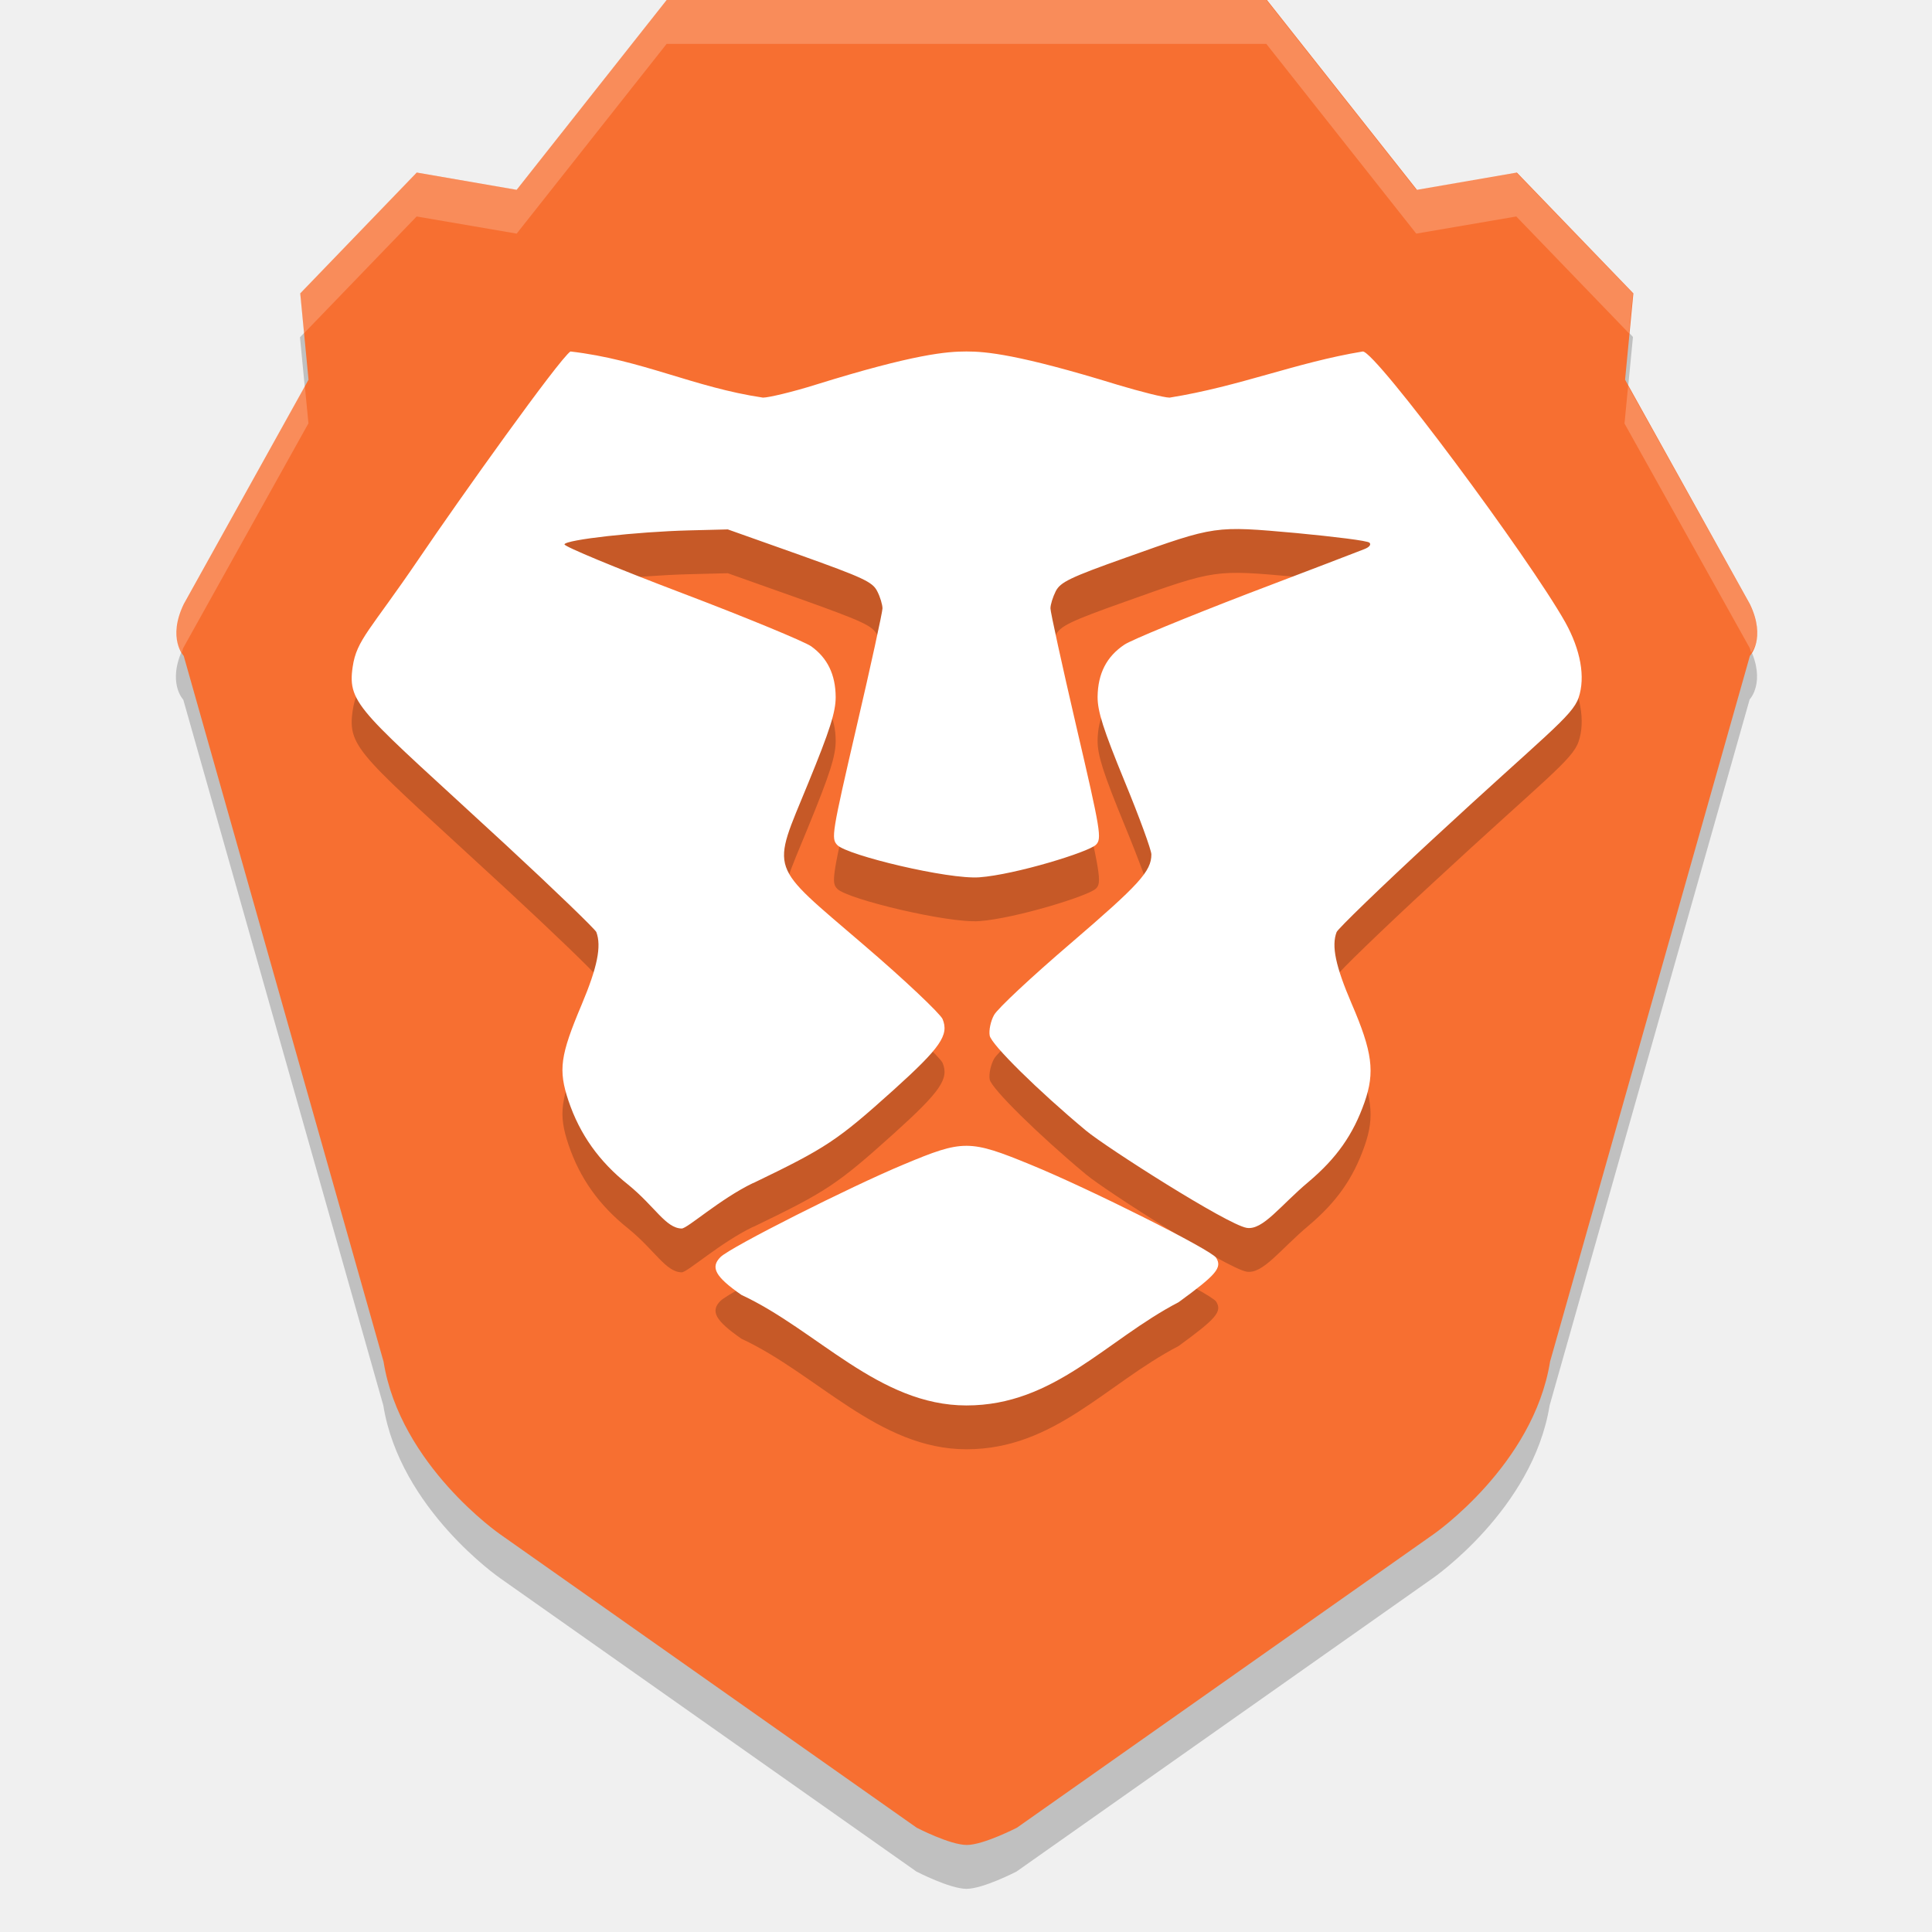
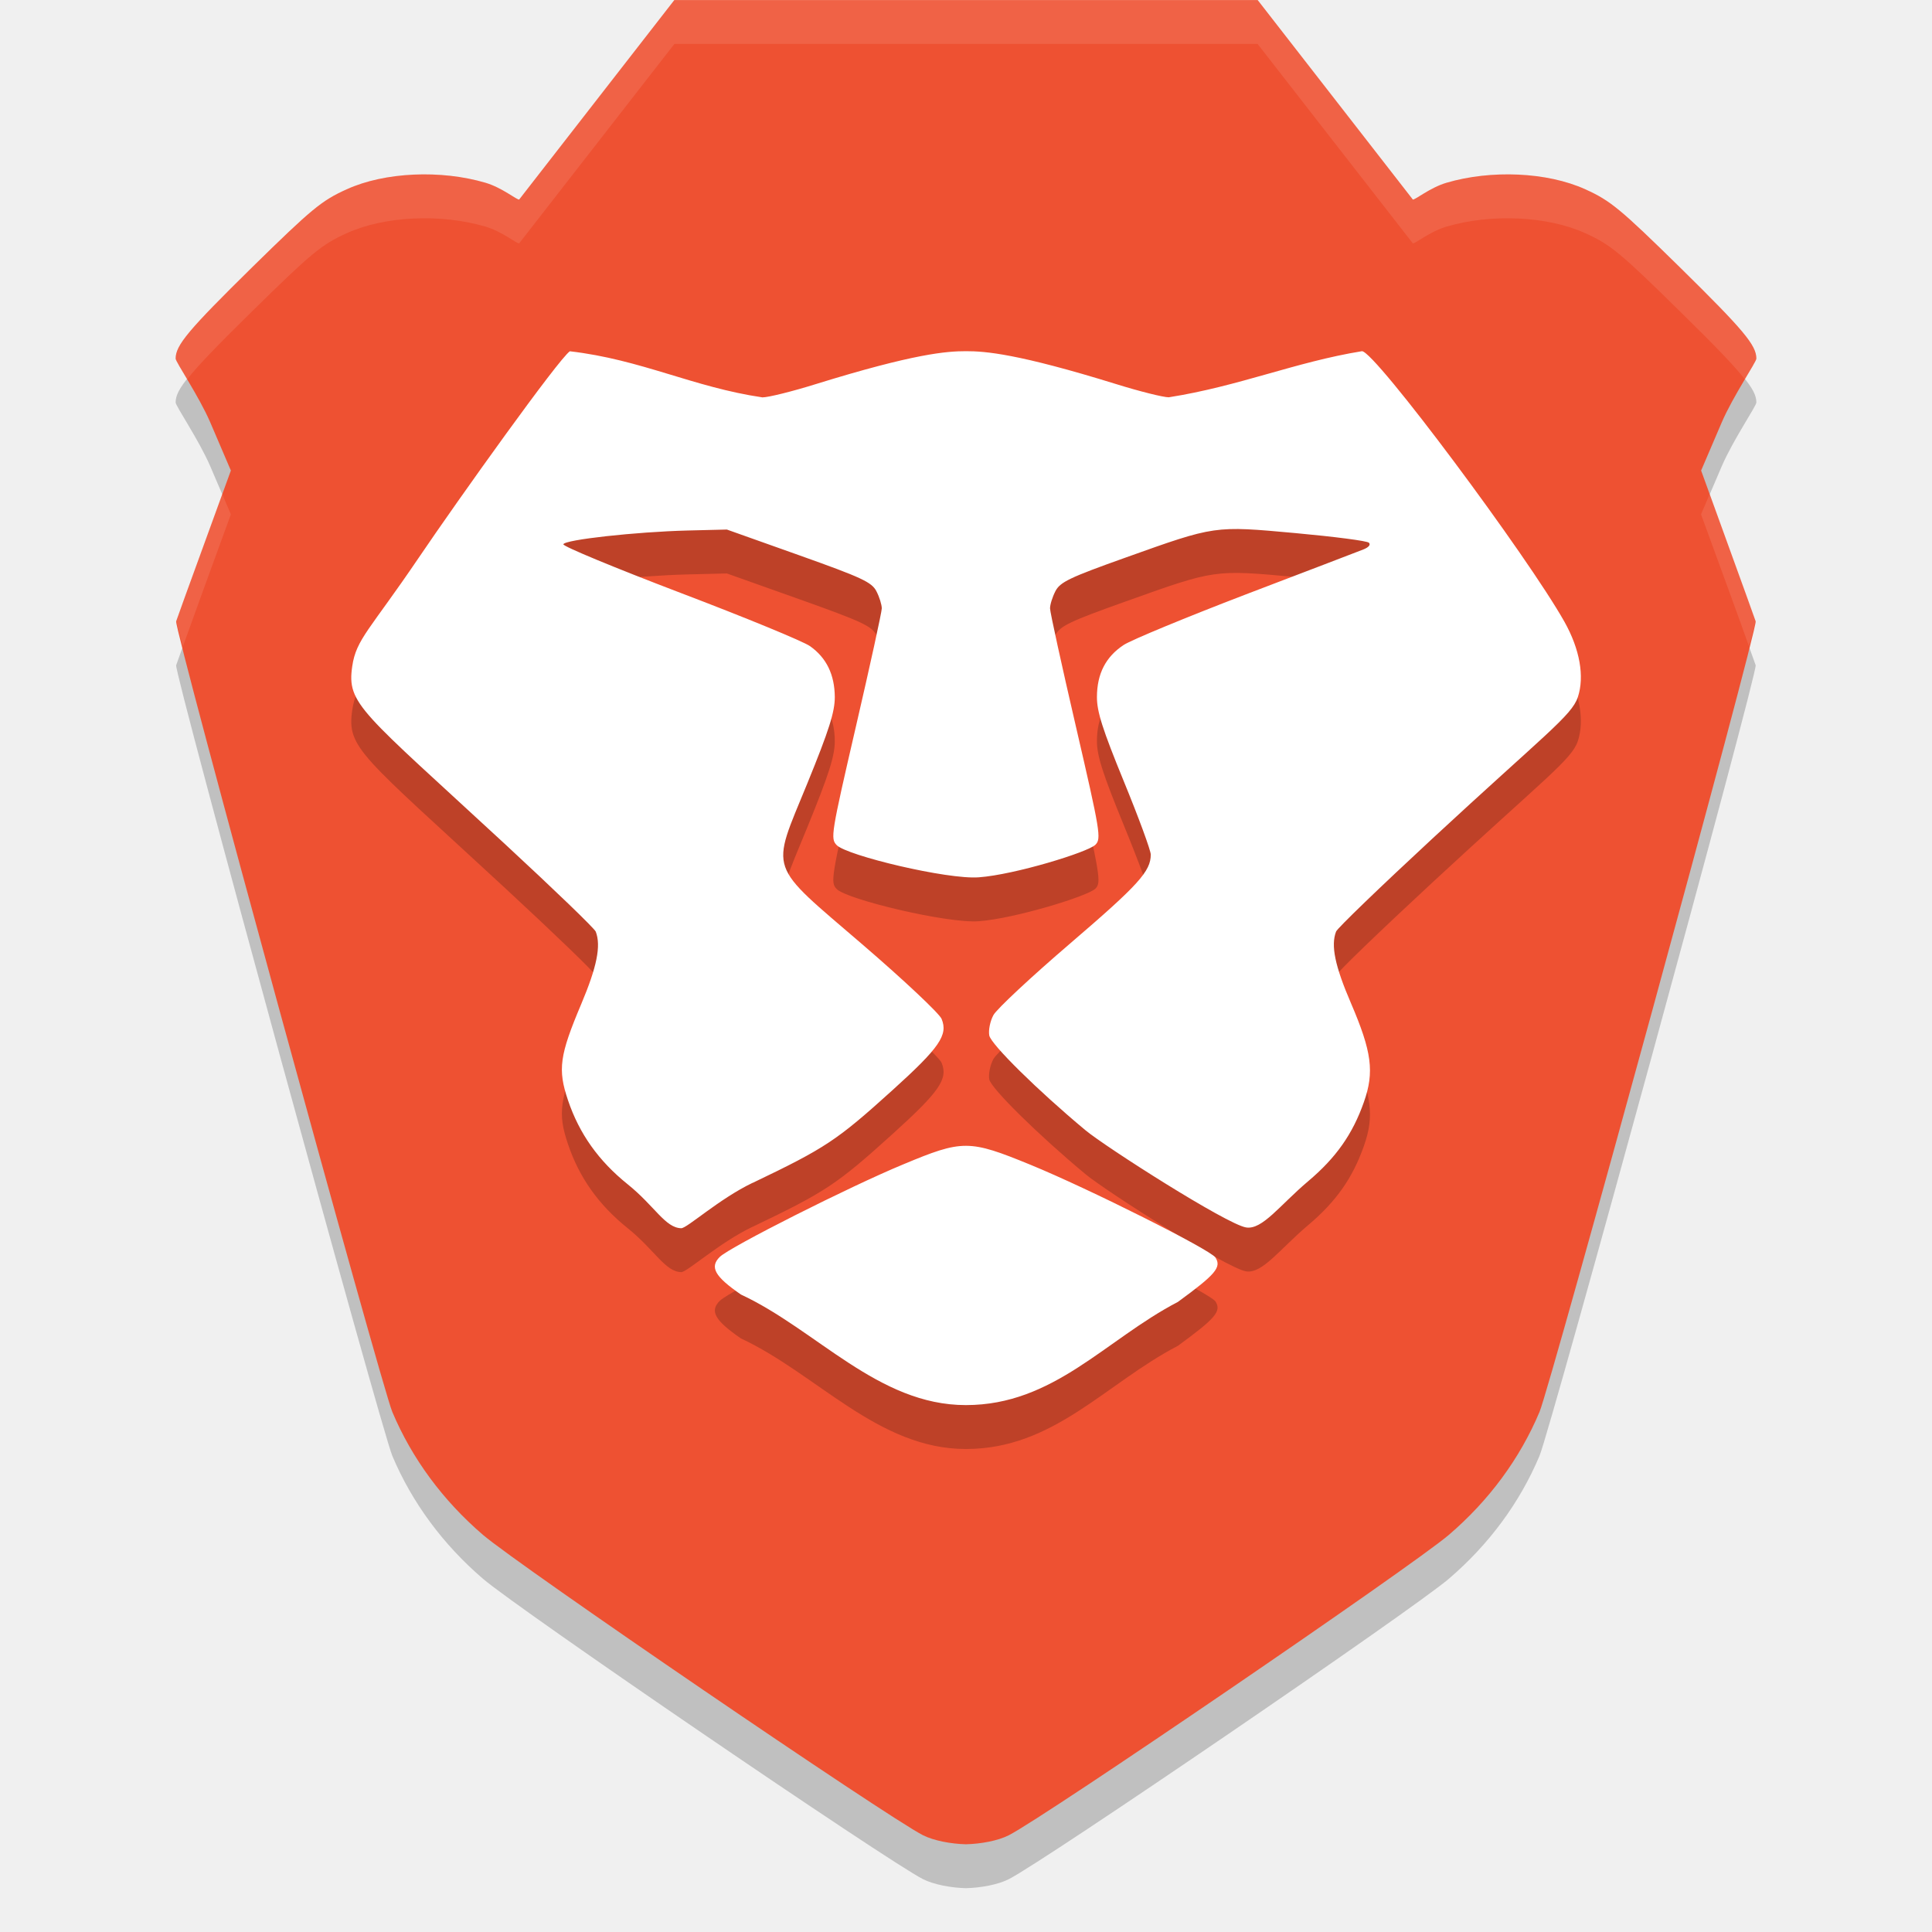
- <svg xmlns="http://www.w3.org/2000/svg" width="22" height="22" version="1.1" viewBox="0 0 5.82 5.82">
-   <g transform="translate(0,-291.1792)">
-     <g transform="translate(-0.2635786)">
-       <g style="opacity:0.2" transform="matrix(0.9657227,0,0,1,0.1088316,0.5291582)">
-         <path style="fill-rule:evenodd" d="m 2.24,290.782 -0.468,0.572 -0.312,-0.052 -0.364,0.364 0.026,0.26 -0.39,0.676 c -0.052,0.104 0,0.156 0,0.156 l 0.624,2.126 c 0.052,0.312 0.364,0.52 0.364,0.52 l 1.299,0.884 c 0,0 0.104,0.052 0.156,0.052 0.052,0 0.156,-0.052 0.156,-0.052 l 1.299,-0.884 c 0,0 0.312,-0.208 0.364,-0.52 L 5.618,292.757 c 0,0 0.052,-0.052 0,-0.156 l -0.39,-0.676 0.026,-0.26 -0.364,-0.364 -0.312,0.052 -0.468,-0.572 h -0.935 z" />
-       </g>
-       <path style="fill:#f76f31;fill-rule:evenodd" d="m 2.272,291.179 -0.452,0.572 -0.301,-0.052 -0.351,0.364 0.025,0.26 -0.376,0.676 c -0.05,0.104 0,0.156 0,0.156 l 0.602,2.126 c 0.05,0.312 0.351,0.52 0.351,0.52 l 1.255,0.884 c 0,0 0.1,0.052 0.151,0.052 0.05,0 0.151,-0.052 0.151,-0.052 l 1.255,-0.884 c 0,0 0.301,-0.208 0.351,-0.52 l 0.602,-2.126 c 0,0 0.05,-0.052 0,-0.156 l -0.376,-0.676 0.025,-0.26 -0.351,-0.364 -0.301,0.052 -0.452,-0.572 H 3.175 Z" />
-       <g style="opacity:0.2;fill:#ffffff" transform="matrix(0.9657227,0,0,1,0.1088316,0.3968783)">
-         <path style="fill:#ffffff;fill-rule:evenodd" d="M 8.586,1 6.879,3.16 5.74,2.965 l -1.328,1.375 0.045,0.455 L 5.74,3.465 6.879,3.66 8.586,1.5 H 12 15.414 l 1.707,2.16 1.139,-0.195 1.283,1.33 0.045,-0.455 -1.328,-1.375 -1.139,0.195 L 15.414,1 H 12 Z M 4.467,5.396 3.084,7.875 C 2.917,8.221 3.034,8.388 3.066,8.43 3.074,8.41 3.074,8.396 3.084,8.375 L 4.508,5.82 Z m 15.066,0 -0.041,0.426 L 20.916,8.375 c 0.01,0.021 0.009,0.035 0.018,0.055 0.033,-0.041 0.149,-0.209 -0.018,-0.555 z" transform="matrix(0.2739744,0,0,0.2645833,-0.1126945,290.5177)" />
-       </g>
-       <path style="opacity:0.2" d="m 3.814,295.234 c 0.114,-0.083 0.132,-0.104 0.113,-0.134 -0.015,-0.024 -0.382,-0.208 -0.558,-0.28 -0.185,-0.076 -0.204,-0.076 -0.383,-10e-4 -0.161,0.067 -0.522,0.249 -0.552,0.279 -0.031,0.031 -0.016,0.059 0.063,0.114 0.228,0.106 0.414,0.333 0.678,0.333 0.265,7e-5 0.42,-0.197 0.639,-0.311 z m -1.281,-0.359 c 0.22,-0.106 0.253,-0.128 0.422,-0.28 0.142,-0.128 0.168,-0.166 0.148,-0.214 -0.007,-0.016 -0.113,-0.117 -0.237,-0.223 -0.291,-0.25 -0.279,-0.215 -0.168,-0.487 0.066,-0.161 0.083,-0.215 0.083,-0.26 -3.977e-4,-0.068 -0.025,-0.118 -0.074,-0.153 -0.02,-0.014 -0.196,-0.087 -0.391,-0.161 -0.195,-0.074 -0.354,-0.14 -0.352,-0.146 0.003,-0.014 0.218,-0.038 0.374,-0.042 l 0.118,-0.003 0.217,0.077 c 0.19,0.068 0.219,0.081 0.233,0.109 0.009,0.017 0.016,0.041 0.016,0.052 -1.325e-4,0.011 -0.035,0.172 -0.078,0.356 -0.075,0.324 -0.077,0.337 -0.058,0.357 0.031,0.031 0.334,0.104 0.428,0.097 0.108,-0.008 0.329,-0.076 0.351,-0.098 0.018,-0.018 0.015,-0.039 -0.059,-0.356 -0.043,-0.185 -0.078,-0.345 -0.078,-0.356 -1.326e-4,-0.011 0.007,-0.034 0.016,-0.052 0.014,-0.027 0.042,-0.041 0.211,-0.101 0.272,-0.097 0.267,-0.096 0.514,-0.074 0.115,0.011 0.214,0.023 0.22,0.029 0.006,0.006 -7.938e-4,0.014 -0.017,0.02 -0.015,0.006 -0.174,0.067 -0.353,0.135 -0.179,0.069 -0.345,0.137 -0.368,0.152 -0.054,0.036 -0.08,0.087 -0.081,0.157 -2.646e-4,0.044 0.017,0.098 0.081,0.254 0.045,0.109 0.081,0.208 0.081,0.221 0,0.051 -0.037,0.091 -0.242,0.267 -0.118,0.101 -0.222,0.198 -0.232,0.217 -0.01,0.018 -0.016,0.046 -0.013,0.062 0.005,0.027 0.146,0.166 0.29,0.286 0.06,0.05 0.425,0.283 0.484,0.293 0.049,0.008 0.101,-0.067 0.187,-0.139 0.084,-0.071 0.134,-0.142 0.168,-0.239 0.032,-0.091 0.024,-0.152 -0.039,-0.298 -0.048,-0.112 -0.061,-0.173 -0.045,-0.215 0.004,-0.01 0.134,-0.136 0.29,-0.28 0.339,-0.314 0.42,-0.37 0.439,-0.426 0.021,-0.062 0.006,-0.144 -0.04,-0.227 -0.111,-0.197 -0.571,-0.816 -0.61,-0.816 -0.201,0.033 -0.37,0.105 -0.582,0.139 -0.017,2e-5 -0.088,-0.018 -0.158,-0.039 -0.299,-0.092 -0.396,-0.1 -0.454,-0.1 -0.058,0 -0.155,0.007 -0.454,0.1 -0.07,0.022 -0.142,0.039 -0.159,0.039 -0.209,-0.031 -0.364,-0.114 -0.58,-0.139 -0.034,0.023 -0.333,0.442 -0.457,0.625 -0.146,0.215 -0.187,0.243 -0.199,0.325 -0.017,0.115 0.026,0.134 0.461,0.536 0.146,0.135 0.269,0.254 0.273,0.263 0.016,0.043 0.003,0.106 -0.044,0.218 -0.065,0.154 -0.071,0.197 -0.04,0.29 0.034,0.101 0.092,0.183 0.18,0.253 0.081,0.066 0.113,0.131 0.161,0.132 0.017,4e-4 0.114,-0.088 0.215,-0.137 z" />
-       <path style="fill:#ffffff" d="m 3.814,295.102 c 0.114,-0.083 0.132,-0.104 0.113,-0.134 -0.015,-0.024 -0.382,-0.208 -0.558,-0.28 -0.185,-0.076 -0.204,-0.076 -0.383,-0.001 -0.161,0.067 -0.522,0.249 -0.552,0.279 -0.031,0.031 -0.016,0.059 0.063,0.114 0.228,0.106 0.414,0.333 0.678,0.333 0.265,7e-5 0.42,-0.197 0.639,-0.311 z m -1.281,-0.359 c 0.22,-0.106 0.253,-0.128 0.422,-0.28 0.142,-0.128 0.168,-0.166 0.148,-0.214 -0.007,-0.016 -0.113,-0.117 -0.237,-0.223 -0.291,-0.25 -0.279,-0.215 -0.168,-0.487 0.066,-0.161 0.083,-0.215 0.083,-0.26 -3.977e-4,-0.068 -0.025,-0.118 -0.074,-0.153 -0.02,-0.014 -0.196,-0.087 -0.391,-0.161 -0.195,-0.074 -0.354,-0.14 -0.352,-0.146 0.003,-0.014 0.218,-0.038 0.374,-0.042 l 0.118,-0.003 0.217,0.077 c 0.19,0.068 0.219,0.081 0.233,0.109 0.009,0.017 0.016,0.041 0.016,0.052 -1.325e-4,0.011 -0.035,0.172 -0.078,0.356 -0.075,0.324 -0.077,0.337 -0.058,0.357 0.031,0.031 0.334,0.104 0.428,0.097 0.108,-0.008 0.329,-0.076 0.351,-0.098 0.018,-0.018 0.015,-0.039 -0.059,-0.356 -0.043,-0.185 -0.078,-0.345 -0.078,-0.356 -1.326e-4,-0.011 0.007,-0.034 0.016,-0.052 0.014,-0.027 0.042,-0.041 0.211,-0.101 0.272,-0.097 0.267,-0.096 0.514,-0.074 0.115,0.011 0.214,0.023 0.22,0.029 0.006,0.006 -7.938e-4,0.014 -0.017,0.02 -0.015,0.006 -0.174,0.067 -0.353,0.135 -0.179,0.069 -0.345,0.137 -0.368,0.152 -0.054,0.036 -0.08,0.087 -0.081,0.157 -2.646e-4,0.044 0.017,0.098 0.081,0.254 0.045,0.109 0.081,0.208 0.081,0.221 0,0.051 -0.037,0.091 -0.242,0.267 -0.118,0.101 -0.222,0.198 -0.232,0.217 -0.01,0.018 -0.016,0.046 -0.013,0.062 0.005,0.027 0.146,0.166 0.29,0.286 0.06,0.05 0.425,0.283 0.484,0.293 0.049,0.008 0.101,-0.067 0.187,-0.139 0.084,-0.071 0.134,-0.142 0.168,-0.239 0.032,-0.091 0.024,-0.152 -0.039,-0.298 -0.048,-0.112 -0.061,-0.173 -0.045,-0.215 0.004,-0.01 0.134,-0.136 0.29,-0.28 0.339,-0.314 0.42,-0.37 0.439,-0.426 0.021,-0.062 0.006,-0.144 -0.04,-0.227 -0.111,-0.197 -0.571,-0.816 -0.61,-0.816 -0.201,0.033 -0.37,0.105 -0.582,0.139 -0.017,2e-5 -0.088,-0.018 -0.158,-0.039 -0.299,-0.092 -0.396,-0.1 -0.454,-0.1 -0.058,0 -0.155,0.007 -0.454,0.1 -0.07,0.022 -0.142,0.039 -0.159,0.039 -0.209,-0.031 -0.364,-0.114 -0.58,-0.139 -0.034,0.023 -0.333,0.442 -0.457,0.625 -0.146,0.215 -0.187,0.243 -0.199,0.325 -0.017,0.115 0.026,0.134 0.461,0.536 0.146,0.135 0.269,0.254 0.273,0.263 0.016,0.043 0.003,0.106 -0.044,0.218 -0.065,0.154 -0.071,0.197 -0.04,0.29 0.034,0.101 0.092,0.183 0.18,0.253 0.081,0.066 0.113,0.131 0.161,0.132 0.017,4e-4 0.114,-0.088 0.215,-0.137 z" />
-     </g>
-   </g>
+ <svg xmlns="http://www.w3.org/2000/svg" width="22" height="22" version="1.1" viewBox="0 0 22 22">
+   <path d="M 7.679,0.5 5.912,2.772 C 5.889,2.78 5.716,2.636 5.528,2.581 5.023,2.432 4.382,2.458 3.947,2.656 3.662,2.785 3.552,2.876 2.874,3.541 2.144,4.259 2,4.431 2,4.583 2,4.623 2.264,5.008 2.394,5.309 L 2.629,5.858 2.327,6.688 C 2.16,7.145 2.016,7.544 2.006,7.575 c -0.026,0.08 2.338,8.709 2.461,9.002 0.224,0.532 0.577,1.01 1.033,1.401 0.412,0.353 4.596,3.209 5.01,3.42 0.123,0.062 0.32,0.099 0.489,0.103 0.169,-0.004 0.366,-0.04 0.489,-0.103 0.414,-0.211 4.598,-3.067 5.01,-3.42 0.457,-0.391 0.809,-0.868 1.033,-1.401 0.124,-0.293 2.487,-8.922 2.461,-9.002 -0.01,-0.031 -0.154,-0.43 -0.32,-0.887 L 19.371,5.858 19.606,5.309 C 19.736,5.008 20,4.623 20,4.583 20,4.431 19.856,4.259 19.126,3.541 18.448,2.876 18.338,2.785 18.053,2.656 17.618,2.458 16.977,2.432 16.472,2.581 16.284,2.636 16.111,2.78 16.088,2.772 L 14.321,0.5 h -3.321 z" style="opacity:0.2" />
+   <path style="fill:#ee5132" d="M 7.679,3.539e-4 5.912,2.272 C 5.889,2.28 5.716,2.136 5.528,2.081 5.023,1.932 4.382,1.958 3.947,2.156 3.662,2.285 3.552,2.376 2.874,3.041 2.144,3.759 2,3.931 2,4.083 2,4.123 2.264,4.508 2.394,4.809 L 2.629,5.358 2.327,6.188 C 2.16,6.645 2.016,7.044 2.006,7.075 c -0.026,0.08 2.338,8.709 2.461,9.002 0.224,0.532 0.577,1.01 1.033,1.401 0.412,0.353 4.596,3.209 5.01,3.42 0.123,0.062 0.32,0.099 0.489,0.103 0.169,-0.004 0.366,-0.04 0.489,-0.103 0.414,-0.211 4.598,-3.067 5.01,-3.42 0.457,-0.391 0.809,-0.868 1.033,-1.401 0.124,-0.293 2.487,-8.922 2.461,-9.002 -0.01,-0.031 -0.154,-0.43 -0.32,-0.887 L 19.371,5.358 19.606,4.809 C 19.736,4.508 20,4.123 20,4.083 20,3.931 19.856,3.759 19.126,3.041 18.448,2.376 18.338,2.285 18.053,2.156 17.618,1.958 16.977,1.932 16.472,2.081 16.284,2.136 16.111,2.28 16.088,2.272 L 14.321,3.539e-4 h -3.321 z" />
+   <path d="m 13.413,15.325 c 0.43,-0.314 0.498,-0.394 0.428,-0.505 -0.056,-0.089 -1.444,-0.785 -2.108,-1.057 -0.698,-0.286 -0.771,-0.287 -1.448,-0.004 -0.607,0.251 -1.973,0.94 -2.088,1.053 -0.118,0.116 -0.059,0.223 0.24,0.429 0.863,0.402 1.563,1.26 2.562,1.259 1.001,2.64e-4 1.588,-0.745 2.414,-1.175 z M 8.57,13.97 c 0.833,-0.399 0.958,-0.482 1.594,-1.057 0.535,-0.484 0.634,-0.627 0.558,-0.811 -0.026,-0.062 -0.428,-0.44 -0.894,-0.841 C 8.728,10.315 8.774,10.448 9.193,9.421 9.442,8.811 9.506,8.607 9.506,8.437 9.504,8.182 9.411,7.99 9.224,7.858 9.149,7.804 8.483,7.53 7.746,7.25 7.009,6.969 6.409,6.721 6.415,6.698 6.426,6.646 7.24,6.556 7.83,6.541 l 0.447,-0.011 0.821,0.292 c 0.716,0.255 0.829,0.307 0.882,0.411 0.034,0.065 0.061,0.153 0.061,0.195 -5.01e-4,0.042 -0.133,0.648 -0.295,1.347 -0.283,1.224 -0.291,1.274 -0.218,1.349 0.117,0.119 1.262,0.394 1.619,0.366 0.408,-0.03 1.242,-0.286 1.327,-0.371 0.068,-0.069 0.055,-0.147 -0.222,-1.344 -0.162,-0.699 -0.295,-1.305 -0.295,-1.347 -5.01e-4,-0.042 0.027,-0.13 0.061,-0.196 0.054,-0.104 0.16,-0.155 0.797,-0.382 1.028,-0.367 1.007,-0.364 1.942,-0.279 0.436,0.04 0.81,0.088 0.831,0.109 0.023,0.023 -0.003,0.053 -0.064,0.077 -0.056,0.023 -0.658,0.252 -1.336,0.511 -0.678,0.26 -1.305,0.519 -1.392,0.576 -0.205,0.135 -0.304,0.328 -0.305,0.592 -10e-4,0.167 0.064,0.37 0.306,0.961 0.169,0.412 0.307,0.787 0.307,0.834 0,0.191 -0.14,0.345 -0.914,1.009 -0.445,0.381 -0.84,0.75 -0.877,0.818 -0.038,0.068 -0.059,0.173 -0.048,0.233 0.02,0.102 0.552,0.627 1.095,1.079 0.228,0.19 1.608,1.071 1.829,1.107 0.185,0.03 0.383,-0.252 0.707,-0.526 0.318,-0.268 0.507,-0.537 0.635,-0.902 0.121,-0.342 0.09,-0.573 -0.148,-1.127 -0.182,-0.423 -0.23,-0.655 -0.169,-0.814 0.014,-0.038 0.507,-0.512 1.095,-1.057 1.281,-1.187 1.587,-1.4 1.658,-1.612 0.078,-0.235 0.023,-0.546 -0.152,-0.858 -0.419,-0.746 -2.158,-3.082 -2.306,-3.082 -0.761,0.124 -1.398,0.399 -2.2,0.525 -0.063,7.56e-5 -0.331,-0.067 -0.595,-0.149 -1.129,-0.35 -1.496,-0.376 -1.714,-0.376 -0.219,0 -0.585,0.026 -1.714,0.376 C 9.02,4.958 8.749,5.025 8.682,5.025 7.892,4.909 7.307,4.595 6.489,4.5 6.362,4.586 5.23,6.169 4.762,6.86 4.211,7.673 4.056,7.778 4.011,8.087 c -0.063,0.433 0.097,0.506 1.742,2.027 0.553,0.512 1.018,0.959 1.031,0.995 0.062,0.161 0.013,0.402 -0.166,0.826 -0.246,0.582 -0.269,0.743 -0.15,1.094 0.129,0.382 0.349,0.691 0.68,0.957 0.308,0.248 0.427,0.496 0.609,0.5 0.065,0.002 0.431,-0.334 0.813,-0.517 z" style="opacity:0.2" />
+   <path style="fill:#ffffff" d="m 13.413,14.825 c 0.43,-0.314 0.498,-0.394 0.428,-0.505 -0.056,-0.089 -1.444,-0.785 -2.108,-1.057 -0.698,-0.286 -0.771,-0.287 -1.448,-0.004 -0.607,0.251 -1.973,0.94 -2.088,1.053 -0.118,0.116 -0.059,0.223 0.24,0.429 0.863,0.402 1.563,1.26 2.562,1.259 1.001,2.64e-4 1.588,-0.745 2.414,-1.175 z M 8.57,13.47 c 0.833,-0.399 0.958,-0.482 1.594,-1.057 0.535,-0.484 0.634,-0.627 0.558,-0.811 -0.026,-0.062 -0.428,-0.44 -0.894,-0.841 C 8.728,9.815 8.774,9.948 9.193,8.921 9.442,8.311 9.506,8.107 9.506,7.937 9.504,7.682 9.411,7.49 9.224,7.358 9.149,7.304 8.483,7.03 7.746,6.75 7.009,6.469 6.409,6.221 6.415,6.198 6.426,6.146 7.24,6.056 7.83,6.041 l 0.447,-0.011 0.821,0.292 c 0.716,0.255 0.829,0.307 0.882,0.411 0.034,0.065 0.061,0.153 0.061,0.195 -5.01e-4,0.042 -0.133,0.648 -0.295,1.347 -0.283,1.224 -0.291,1.274 -0.218,1.349 0.117,0.119 1.262,0.394 1.619,0.366 0.408,-0.03 1.242,-0.286 1.327,-0.371 0.068,-0.069 0.055,-0.147 -0.222,-1.344 -0.162,-0.699 -0.295,-1.305 -0.295,-1.347 -5.01e-4,-0.042 0.027,-0.13 0.061,-0.196 0.054,-0.104 0.16,-0.155 0.797,-0.382 1.028,-0.367 1.007,-0.364 1.942,-0.279 0.436,0.04 0.81,0.088 0.831,0.109 0.023,0.023 -0.003,0.053 -0.064,0.077 -0.056,0.023 -0.658,0.252 -1.336,0.511 -0.678,0.26 -1.305,0.519 -1.392,0.576 -0.205,0.135 -0.304,0.328 -0.305,0.592 -10e-4,0.167 0.064,0.37 0.306,0.961 0.169,0.412 0.307,0.787 0.307,0.834 0,0.191 -0.14,0.345 -0.914,1.009 -0.445,0.381 -0.84,0.75 -0.877,0.818 -0.038,0.068 -0.059,0.173 -0.048,0.233 0.02,0.102 0.552,0.627 1.095,1.079 0.228,0.19 1.608,1.071 1.829,1.107 0.185,0.03 0.383,-0.252 0.707,-0.526 0.318,-0.268 0.507,-0.537 0.635,-0.902 0.121,-0.342 0.09,-0.573 -0.148,-1.127 -0.182,-0.423 -0.23,-0.655 -0.169,-0.814 0.014,-0.038 0.507,-0.512 1.095,-1.057 1.281,-1.187 1.587,-1.4 1.658,-1.612 0.078,-0.235 0.023,-0.546 -0.152,-0.858 -0.419,-0.746 -2.158,-3.082 -2.306,-3.082 -0.761,0.124 -1.398,0.399 -2.2,0.525 -0.063,7.56e-5 -0.331,-0.067 -0.595,-0.149 -1.129,-0.35 -1.496,-0.376 -1.714,-0.376 -0.219,0 -0.585,0.026 -1.714,0.376 C 9.02,4.458 8.749,4.525 8.682,4.525 7.892,4.409 7.307,4.095 6.489,4 6.362,4.086 5.23,5.669 4.762,6.36 4.211,7.173 4.056,7.278 4.011,7.587 c -0.063,0.433 0.097,0.506 1.742,2.027 0.553,0.512 1.018,0.959 1.031,0.995 0.062,0.161 0.013,0.402 -0.166,0.826 -0.246,0.582 -0.269,0.743 -0.15,1.094 0.129,0.382 0.349,0.691 0.68,0.957 0.308,0.248 0.427,0.496 0.609,0.5 0.065,0.002 0.431,-0.334 0.813,-0.517 z" />
+   <path style="opacity:0.1;fill:#ffffff" d="M 7.68,0 5.912,2.271 C 5.889,2.279 5.716,2.135 5.527,2.08 5.023,1.932 4.383,1.958 3.947,2.156 3.662,2.286 3.552,2.376 2.875,3.041 c -0.73,0.717 -0.875,0.891 -0.875,1.043 0,0.013 0.086,0.166 0.129,0.238 C 2.247,4.17 2.461,3.948 2.875,3.541 3.552,2.876 3.662,2.786 3.947,2.656 4.383,2.458 5.023,2.432 5.527,2.58 5.716,2.635 5.889,2.779 5.912,2.771 L 7.68,0.5 H 11 14.32 l 1.768,2.271 c 0.023,0.008 0.196,-0.136 0.385,-0.191 0.505,-0.148 1.145,-0.122 1.58,0.076 0.285,0.129 0.395,0.219 1.072,0.885 0.414,0.406 0.628,0.629 0.746,0.781 C 19.914,4.25 20,4.097 20,4.084 20,3.932 19.855,3.758 19.125,3.041 18.448,2.376 18.338,2.286 18.053,2.156 17.617,1.958 16.977,1.932 16.473,2.08 16.284,2.135 16.111,2.279 16.088,2.271 L 14.32,0 H 11 Z M 2.531,5.627 2.326,6.188 C 2.16,6.644 2.016,7.045 2.006,7.076 c -8.386e-4,0.003 0.072,0.267 0.076,0.287 C 2.134,7.219 2.2,7.035 2.326,6.688 L 2.629,5.857 Z m 16.937,0 -0.098,0.23 0.303,0.83 c 0.127,0.347 0.193,0.532 0.244,0.676 0.004,-0.02 0.077,-0.285 0.076,-0.287 C 19.984,7.045 19.84,6.644 19.674,6.188 Z" />
</svg>
